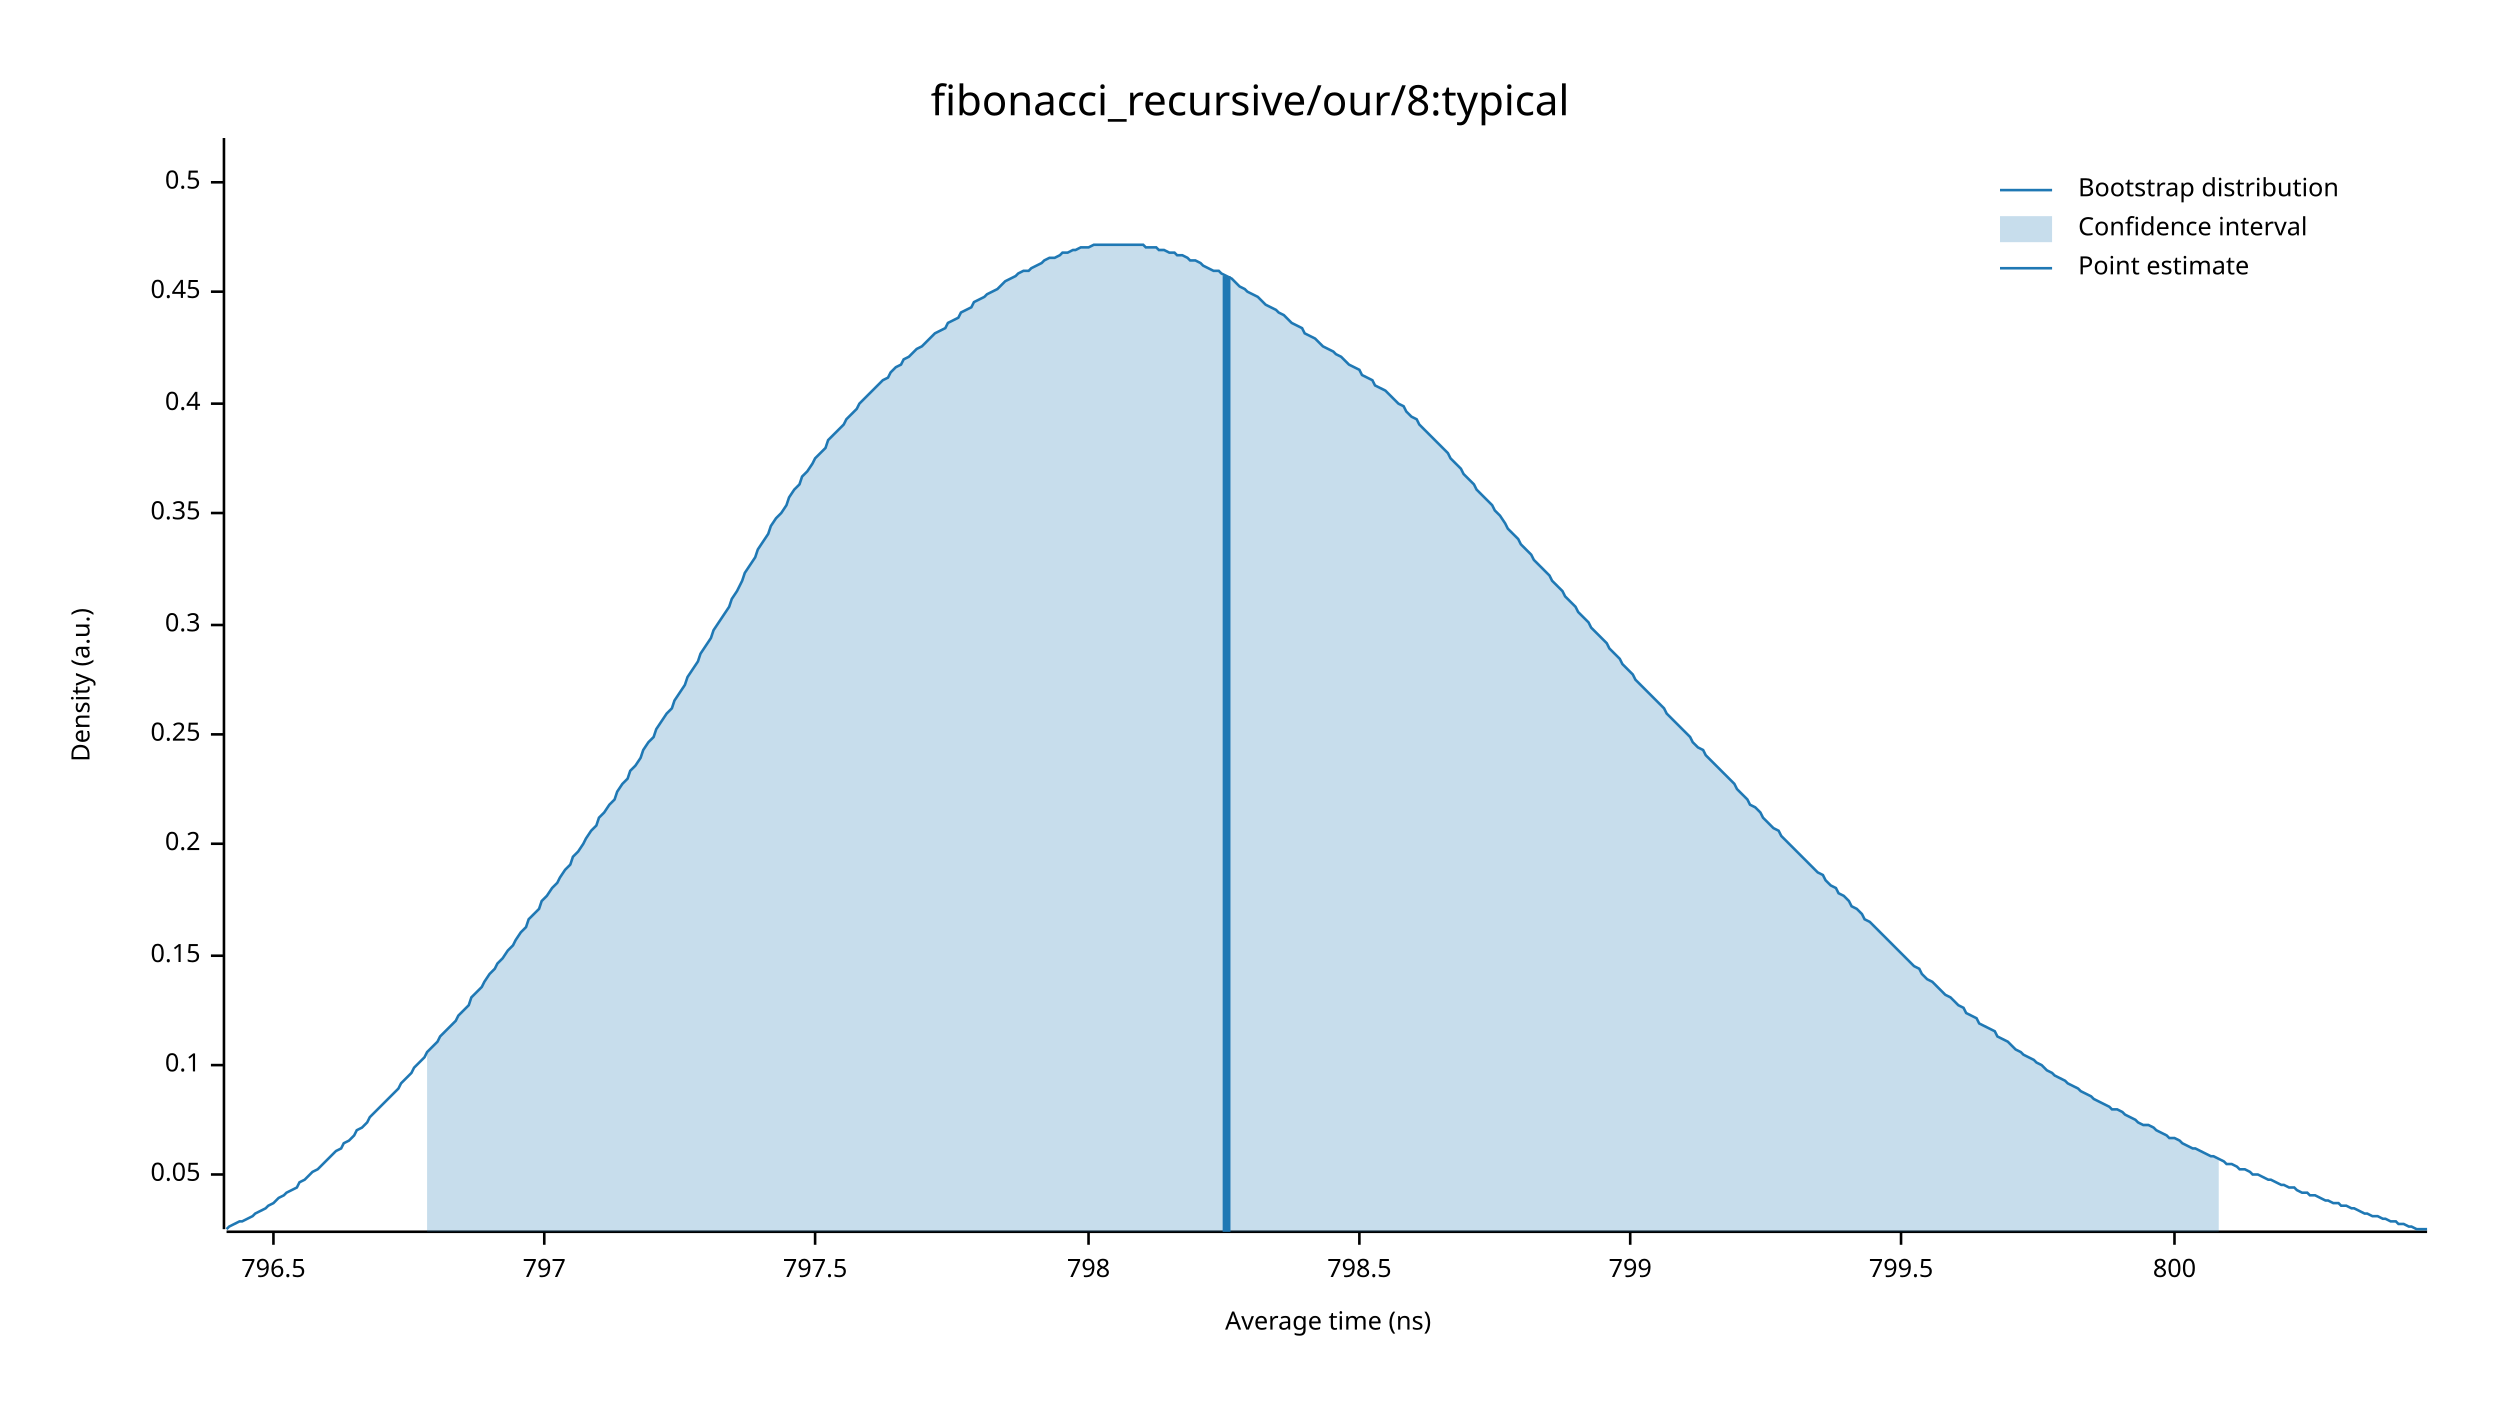
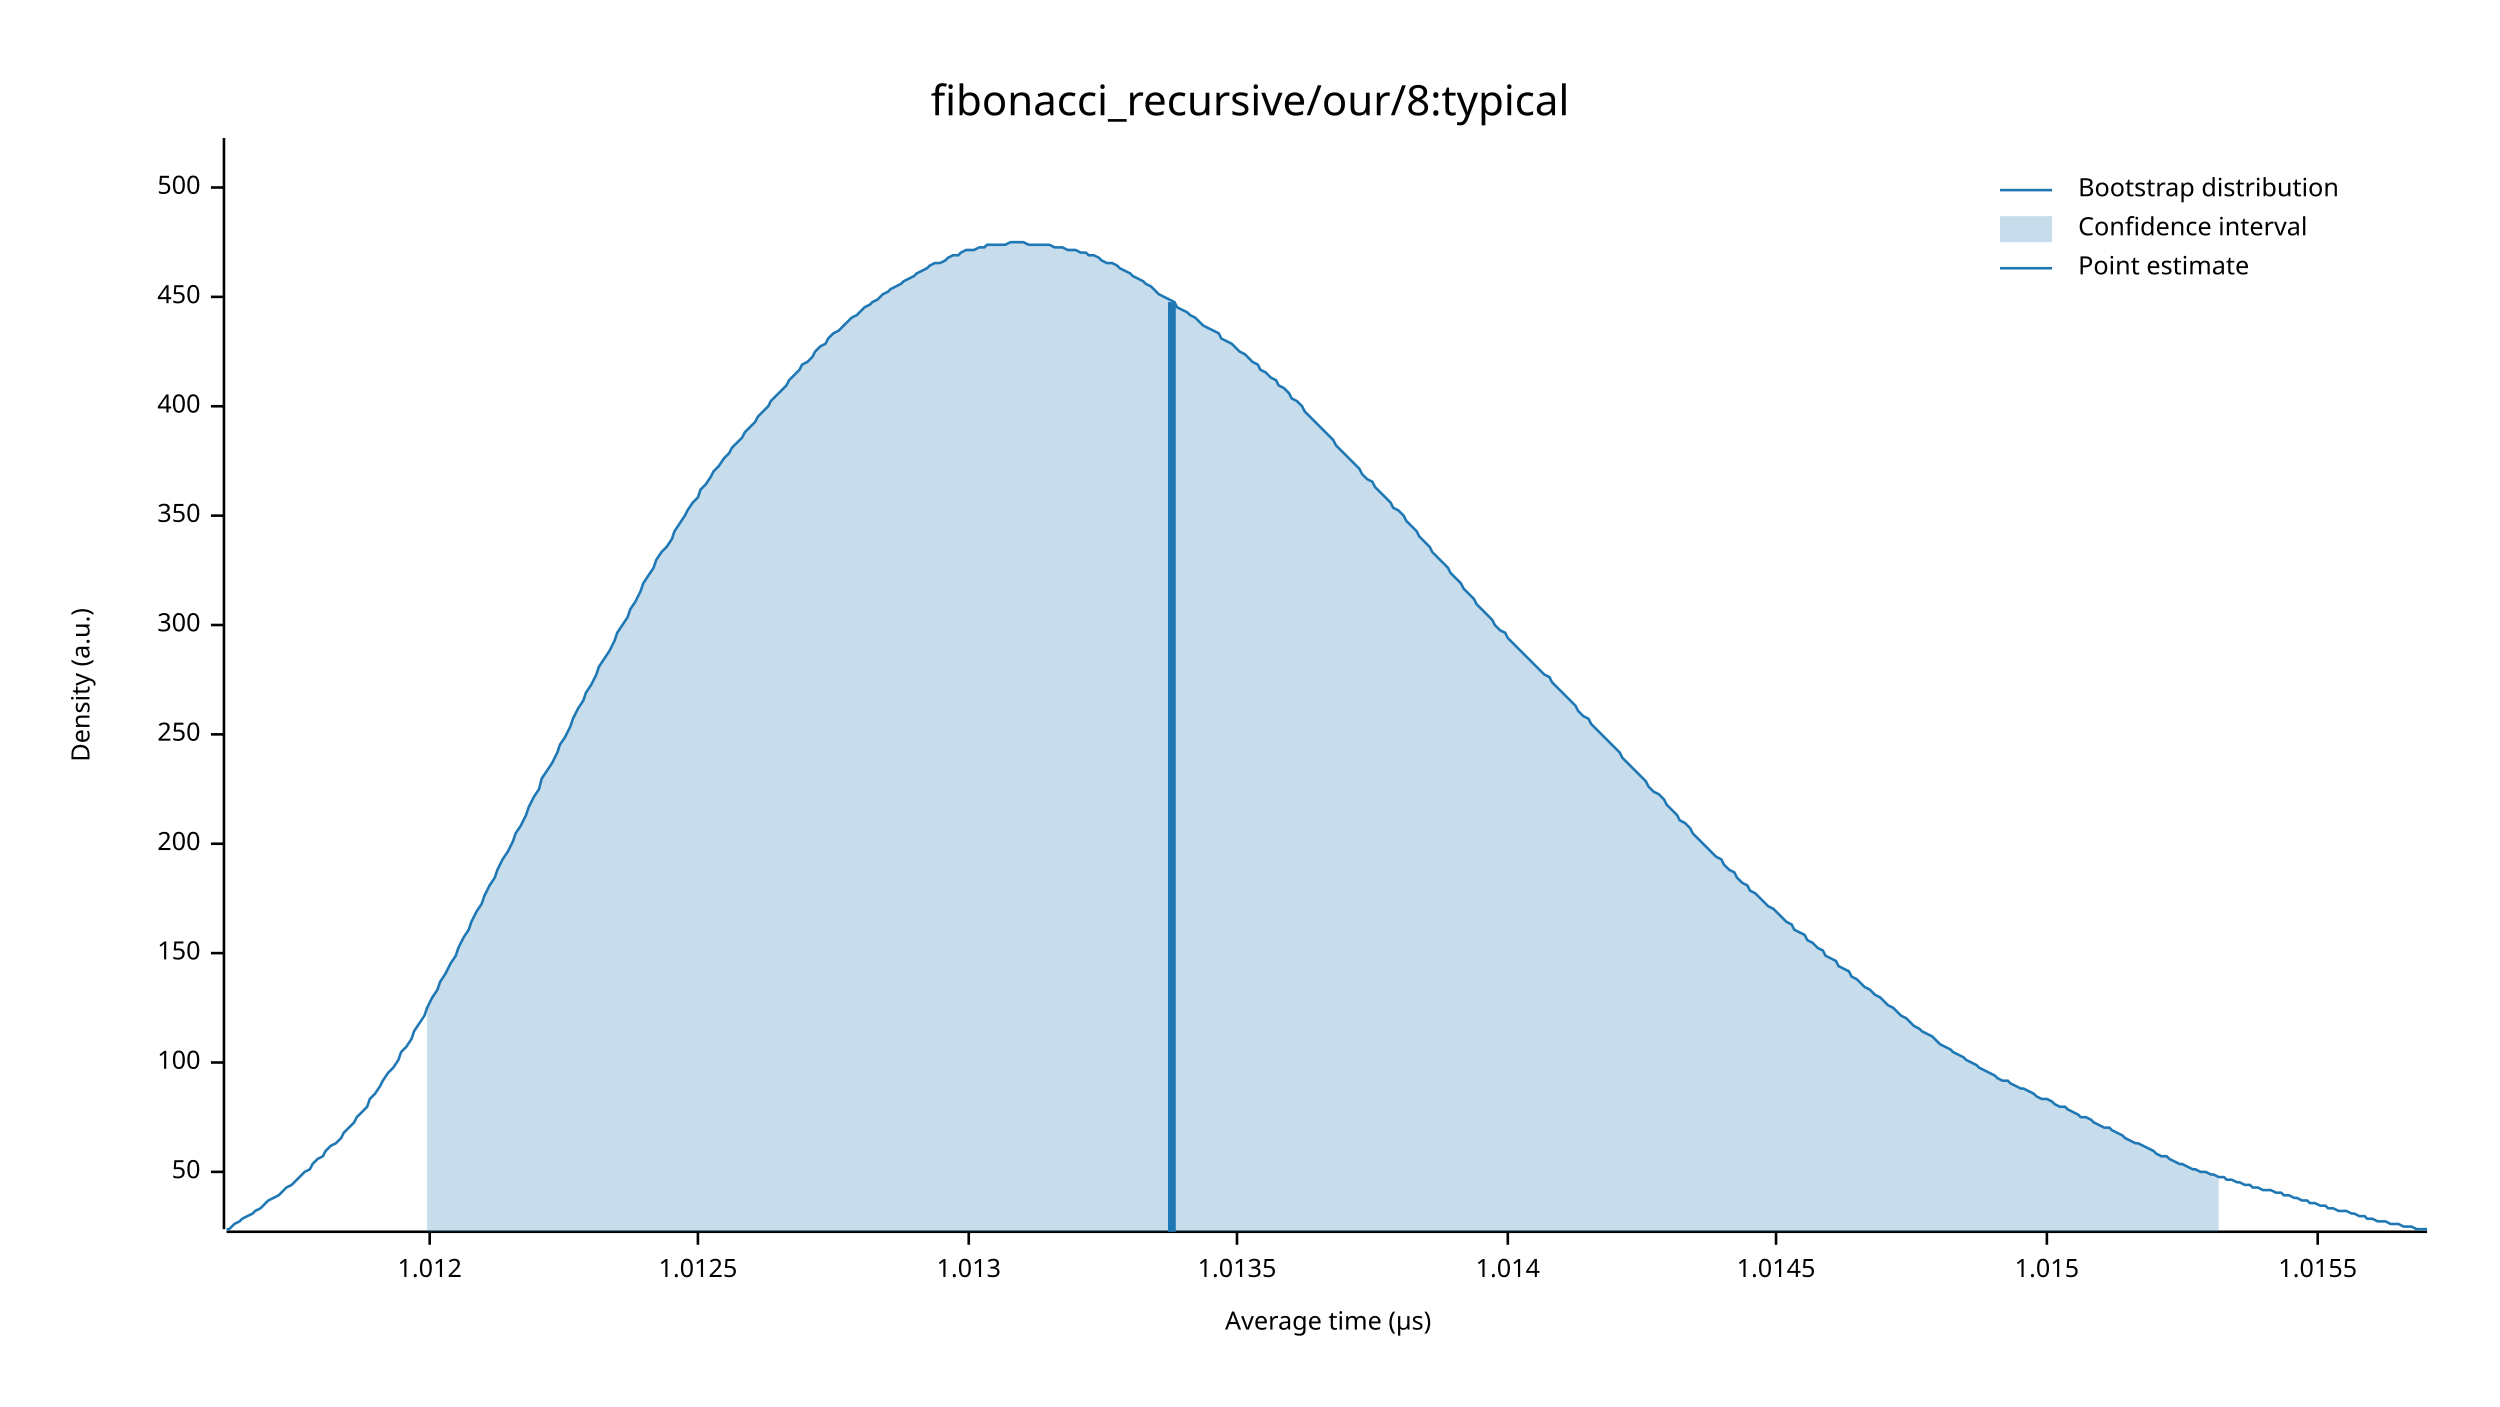
<svg xmlns="http://www.w3.org/2000/svg" width="960" height="540" viewBox="0 0 960 540">
  <text x="480" y="32" dy="0.76em" text-anchor="middle" font-family="sans-serif" font-size="16.129" opacity="1" fill="#000000">
fibonacci_recursive/our/8:typical
</text>
  <text x="27" y="263" dy="0.76em" text-anchor="middle" font-family="sans-serif" font-size="9.677" opacity="1" fill="#000000" transform="rotate(270, 27, 263)">
Density (a.u.)
</text>
  <text x="510" y="513" dy="-0.5ex" text-anchor="middle" font-family="sans-serif" font-size="9.677" opacity="1" fill="#000000">
- Average time (ns)
+ Average time (µs)
</text>
  <polyline fill="none" opacity="1" stroke="#000000" stroke-width="1" points="86,53 86,472 " />
-   <text x="77" y="451" dy="0.5ex" text-anchor="end" font-family="sans-serif" font-size="9.677" opacity="1" fill="#000000">
- 0.05
+   <text x="77" y="450" dy="0.5ex" text-anchor="end" font-family="sans-serif" font-size="9.677" opacity="1" fill="#000000">
+ 50
</text>
-   <polyline fill="none" opacity="1" stroke="#000000" stroke-width="1" points="81,451 86,451 " />
-   <text x="77" y="409" dy="0.5ex" text-anchor="end" font-family="sans-serif" font-size="9.677" opacity="1" fill="#000000">
- 0.1
+   <polyline fill="none" opacity="1" stroke="#000000" stroke-width="1" points="81,450 86,450 " />
+   <text x="77" y="408" dy="0.5ex" text-anchor="end" font-family="sans-serif" font-size="9.677" opacity="1" fill="#000000">
+ 100
</text>
-   <polyline fill="none" opacity="1" stroke="#000000" stroke-width="1" points="81,409 86,409 " />
-   <text x="77" y="367" dy="0.5ex" text-anchor="end" font-family="sans-serif" font-size="9.677" opacity="1" fill="#000000">
- 0.15
+   <polyline fill="none" opacity="1" stroke="#000000" stroke-width="1" points="81,408 86,408 " />
+   <text x="77" y="366" dy="0.5ex" text-anchor="end" font-family="sans-serif" font-size="9.677" opacity="1" fill="#000000">
+ 150
</text>
-   <polyline fill="none" opacity="1" stroke="#000000" stroke-width="1" points="81,367 86,367 " />
+   <polyline fill="none" opacity="1" stroke="#000000" stroke-width="1" points="81,366 86,366 " />
  <text x="77" y="324" dy="0.5ex" text-anchor="end" font-family="sans-serif" font-size="9.677" opacity="1" fill="#000000">
- 0.2
+ 200
</text>
  <polyline fill="none" opacity="1" stroke="#000000" stroke-width="1" points="81,324 86,324 " />
  <text x="77" y="282" dy="0.5ex" text-anchor="end" font-family="sans-serif" font-size="9.677" opacity="1" fill="#000000">
- 0.25
+ 250
</text>
  <polyline fill="none" opacity="1" stroke="#000000" stroke-width="1" points="81,282 86,282 " />
  <text x="77" y="240" dy="0.5ex" text-anchor="end" font-family="sans-serif" font-size="9.677" opacity="1" fill="#000000">
- 0.3
+ 300
</text>
  <polyline fill="none" opacity="1" stroke="#000000" stroke-width="1" points="81,240 86,240 " />
-   <text x="77" y="197" dy="0.5ex" text-anchor="end" font-family="sans-serif" font-size="9.677" opacity="1" fill="#000000">
- 0.35
+   <text x="77" y="198" dy="0.5ex" text-anchor="end" font-family="sans-serif" font-size="9.677" opacity="1" fill="#000000">
+ 350
</text>
-   <polyline fill="none" opacity="1" stroke="#000000" stroke-width="1" points="81,197 86,197 " />
-   <text x="77" y="155" dy="0.5ex" text-anchor="end" font-family="sans-serif" font-size="9.677" opacity="1" fill="#000000">
- 0.4
+   <polyline fill="none" opacity="1" stroke="#000000" stroke-width="1" points="81,198 86,198 " />
+   <text x="77" y="156" dy="0.5ex" text-anchor="end" font-family="sans-serif" font-size="9.677" opacity="1" fill="#000000">
+ 400
</text>
-   <polyline fill="none" opacity="1" stroke="#000000" stroke-width="1" points="81,155 86,155 " />
-   <text x="77" y="112" dy="0.5ex" text-anchor="end" font-family="sans-serif" font-size="9.677" opacity="1" fill="#000000">
- 0.45
+   <polyline fill="none" opacity="1" stroke="#000000" stroke-width="1" points="81,156 86,156 " />
+   <text x="77" y="114" dy="0.5ex" text-anchor="end" font-family="sans-serif" font-size="9.677" opacity="1" fill="#000000">
+ 450
</text>
-   <polyline fill="none" opacity="1" stroke="#000000" stroke-width="1" points="81,112 86,112 " />
-   <text x="77" y="70" dy="0.5ex" text-anchor="end" font-family="sans-serif" font-size="9.677" opacity="1" fill="#000000">
- 0.5
+   <polyline fill="none" opacity="1" stroke="#000000" stroke-width="1" points="81,114 86,114 " />
+   <text x="77" y="72" dy="0.5ex" text-anchor="end" font-family="sans-serif" font-size="9.677" opacity="1" fill="#000000">
+ 500
</text>
-   <polyline fill="none" opacity="1" stroke="#000000" stroke-width="1" points="81,70 86,70 " />
+   <polyline fill="none" opacity="1" stroke="#000000" stroke-width="1" points="81,72 86,72 " />
  <polyline fill="none" opacity="1" stroke="#000000" stroke-width="1" points="87,473 932,473 " />
-   <text x="105" y="483" dy="0.76em" text-anchor="middle" font-family="sans-serif" font-size="9.677" opacity="1" fill="#000000">
- 796.5
+   <text x="165" y="483" dy="0.76em" text-anchor="middle" font-family="sans-serif" font-size="9.677" opacity="1" fill="#000000">
+ 1.012
</text>
-   <polyline fill="none" opacity="1" stroke="#000000" stroke-width="1" points="105,473 105,478 " />
-   <text x="209" y="483" dy="0.76em" text-anchor="middle" font-family="sans-serif" font-size="9.677" opacity="1" fill="#000000">
- 797
+   <polyline fill="none" opacity="1" stroke="#000000" stroke-width="1" points="165,473 165,478 " />
+   <text x="268" y="483" dy="0.76em" text-anchor="middle" font-family="sans-serif" font-size="9.677" opacity="1" fill="#000000">
+ 1.0125
</text>
-   <polyline fill="none" opacity="1" stroke="#000000" stroke-width="1" points="209,473 209,478 " />
-   <text x="313" y="483" dy="0.76em" text-anchor="middle" font-family="sans-serif" font-size="9.677" opacity="1" fill="#000000">
- 797.5
+   <polyline fill="none" opacity="1" stroke="#000000" stroke-width="1" points="268,473 268,478 " />
+   <text x="372" y="483" dy="0.76em" text-anchor="middle" font-family="sans-serif" font-size="9.677" opacity="1" fill="#000000">
+ 1.013
</text>
-   <polyline fill="none" opacity="1" stroke="#000000" stroke-width="1" points="313,473 313,478 " />
-   <text x="418" y="483" dy="0.76em" text-anchor="middle" font-family="sans-serif" font-size="9.677" opacity="1" fill="#000000">
- 798
+   <polyline fill="none" opacity="1" stroke="#000000" stroke-width="1" points="372,473 372,478 " />
+   <text x="475" y="483" dy="0.76em" text-anchor="middle" font-family="sans-serif" font-size="9.677" opacity="1" fill="#000000">
+ 1.0135
</text>
-   <polyline fill="none" opacity="1" stroke="#000000" stroke-width="1" points="418,473 418,478 " />
-   <text x="522" y="483" dy="0.76em" text-anchor="middle" font-family="sans-serif" font-size="9.677" opacity="1" fill="#000000">
- 798.5
+   <polyline fill="none" opacity="1" stroke="#000000" stroke-width="1" points="475,473 475,478 " />
+   <text x="579" y="483" dy="0.76em" text-anchor="middle" font-family="sans-serif" font-size="9.677" opacity="1" fill="#000000">
+ 1.014
</text>
-   <polyline fill="none" opacity="1" stroke="#000000" stroke-width="1" points="522,473 522,478 " />
-   <text x="626" y="483" dy="0.76em" text-anchor="middle" font-family="sans-serif" font-size="9.677" opacity="1" fill="#000000">
- 799
+   <polyline fill="none" opacity="1" stroke="#000000" stroke-width="1" points="579,473 579,478 " />
+   <text x="682" y="483" dy="0.76em" text-anchor="middle" font-family="sans-serif" font-size="9.677" opacity="1" fill="#000000">
+ 1.0145
</text>
-   <polyline fill="none" opacity="1" stroke="#000000" stroke-width="1" points="626,473 626,478 " />
-   <text x="730" y="483" dy="0.76em" text-anchor="middle" font-family="sans-serif" font-size="9.677" opacity="1" fill="#000000">
- 799.5
+   <polyline fill="none" opacity="1" stroke="#000000" stroke-width="1" points="682,473 682,478 " />
+   <text x="786" y="483" dy="0.76em" text-anchor="middle" font-family="sans-serif" font-size="9.677" opacity="1" fill="#000000">
+ 1.015
</text>
-   <polyline fill="none" opacity="1" stroke="#000000" stroke-width="1" points="730,473 730,478 " />
-   <text x="835" y="483" dy="0.76em" text-anchor="middle" font-family="sans-serif" font-size="9.677" opacity="1" fill="#000000">
- 800
+   <polyline fill="none" opacity="1" stroke="#000000" stroke-width="1" points="786,473 786,478 " />
+   <text x="890" y="483" dy="0.76em" text-anchor="middle" font-family="sans-serif" font-size="9.677" opacity="1" fill="#000000">
+ 1.0155
</text>
-   <polyline fill="none" opacity="1" stroke="#000000" stroke-width="1" points="835,473 835,478 " />
-   <polyline fill="none" opacity="1" stroke="#1F78B4" stroke-width="1" points="87,472 88,471 90,470 92,469 93,469 95,468 97,467 98,466 100,465 102,464 103,463 105,462 107,460 109,459 110,458 112,457 114,456 115,454 117,453 119,451 120,450 122,449 124,447 125,446 127,444 129,442 131,441 132,439 134,438 136,436 137,434 139,433 141,431 142,429 144,427 146,425 147,424 149,422 151,420 153,418 154,416 156,414 158,412 159,410 161,408 163,406 164,404 166,402 168,400 169,398 171,396 173,394 175,392 176,390 178,388 180,386 181,383 183,381 185,379 186,377 188,374 190,372 191,370 193,368 195,365 197,363 198,361 200,358 202,356 203,353 205,351 207,349 208,346 210,344 212,341 214,339 215,337 217,334 219,332 220,329 222,327 224,324 225,322 227,319 229,317 230,314 232,312 234,309 236,307 237,304 239,301 241,299 242,296 244,294 246,291 247,288 249,285 251,283 252,280 254,277 256,274 258,272 259,269 261,266 263,263 264,260 266,257 268,254 269,251 271,248 273,245 274,242 276,239 278,236 280,233 281,230 283,227 285,223 286,220 288,217 290,214 291,211 293,208 295,205 296,202 298,199 300,197 302,194 303,191 305,188 307,186 308,183 310,181 312,178 313,176 315,174 317,172 318,169 320,167 322,165 324,163 325,161 327,159 329,157 330,155 332,153 334,151 335,150 337,148 339,146 341,145 342,143 344,141 346,140 347,138 349,137 351,135 352,134 354,133 356,131 357,130 359,128 361,127 363,126 364,124 366,123 368,122 369,120 371,119 373,118 374,116 376,115 378,114 379,113 381,112 383,111 385,109 386,108 388,107 390,106 391,105 393,104 395,104 396,103 398,102 400,101 401,100 403,99 405,99 407,98 408,97 410,97 412,96 413,96 415,95 417,95 418,95 420,94 422,94 423,94 425,94 427,94 429,94 430,94 432,94 434,94 435,94 437,94 439,94 440,95 442,95 444,95 445,96 447,96 449,97 451,97 452,98 454,98 456,99 457,100 459,100 461,101 462,102 464,103 466,104 468,104 469,105 471,106 473,107 474,108 476,110 478,111 479,112 481,113 483,114 484,115 486,117 488,118 490,119 491,120 493,121 495,123 496,124 498,125 500,126 501,128 503,129 505,130 506,131 508,133 510,134 512,135 513,136 515,137 517,139 518,140 520,141 522,142 523,144 525,145 527,146 528,148 530,149 532,150 534,152 535,153 537,155 539,156 540,158 542,160 544,161 545,163 547,165 549,167 550,168 552,170 554,172 556,174 557,176 559,178 561,180 562,182 564,184 566,186 567,188 569,190 571,192 573,194 574,196 576,198 578,201 579,203 581,205 583,207 584,209 586,211 588,213 589,215 591,217 593,219 595,221 596,223 598,225 600,227 601,229 603,231 605,233 606,235 608,237 610,239 611,241 613,243 615,245 617,247 618,249 620,251 622,253 623,255 625,257 627,259 628,261 630,263 632,265 633,266 635,268 637,270 639,272 640,274 642,276 644,278 645,279 647,281 649,283 650,285 652,287 654,288 655,290 657,292 659,294 661,296 662,297 664,299 666,301 667,303 669,305 671,307 672,309 674,310 676,312 677,314 679,316 681,318 683,319 684,321 686,323 688,325 689,326 691,328 693,330 694,331 696,333 698,335 700,336 701,338 703,340 705,341 706,343 708,344 710,346 711,348 713,349 715,351 716,353 718,354 720,356 722,358 723,359 725,361 727,363 728,364 730,366 732,368 733,369 735,371 737,372 738,374 740,376 742,377 744,379 745,380 747,382 749,383 750,384 752,386 754,387 755,389 757,390 759,391 760,393 762,394 764,395 766,396 767,398 769,399 771,400 772,401 774,403 776,404 777,405 779,406 781,407 782,408 784,409 786,411 788,412 789,413 791,414 793,415 794,416 796,417 798,418 799,419 801,420 803,421 804,422 806,423 808,424 810,425 811,426 813,426 815,427 816,428 818,429 820,430 821,431 823,432 825,432 827,433 828,434 830,435 832,436 833,437 835,437 837,438 838,439 840,440 842,441 843,441 845,442 847,443 849,444 850,444 852,445 854,446 855,447 857,447 859,448 860,449 862,449 864,450 865,451 867,451 869,452 871,453 872,453 874,454 876,455 877,455 879,456 881,456 882,457 884,458 886,458 887,459 889,459 891,460 893,461 894,461 896,462 898,462 899,463 901,463 903,464 904,464 906,465 908,466 909,466 911,467 913,467 915,468 916,468 918,469 920,469 921,470 923,470 925,471 926,471 928,472 930,472 932,472 " />
-   <polygon opacity="0.25" fill="#1F78B4" points="164,404 166,402 168,400 169,398 171,396 173,394 175,392 176,390 178,388 180,386 181,383 183,381 185,379 186,377 188,374 190,372 191,370 193,368 195,365 197,363 198,361 200,358 202,356 203,353 205,351 207,349 208,346 210,344 212,341 214,339 215,337 217,334 219,332 220,329 222,327 224,324 225,322 227,319 229,317 230,314 232,312 234,309 236,307 237,304 239,301 241,299 242,296 244,294 246,291 247,288 249,285 251,283 252,280 254,277 256,274 258,272 259,269 261,266 263,263 264,260 266,257 268,254 269,251 271,248 273,245 274,242 276,239 278,236 280,233 281,230 283,227 285,223 286,220 288,217 290,214 291,211 293,208 295,205 296,202 298,199 300,197 302,194 303,191 305,188 307,186 308,183 310,181 312,178 313,176 315,174 317,172 318,169 320,167 322,165 324,163 325,161 327,159 329,157 330,155 332,153 334,151 335,150 337,148 339,146 341,145 342,143 344,141 346,140 347,138 349,137 351,135 352,134 354,133 356,131 357,130 359,128 361,127 363,126 364,124 366,123 368,122 369,120 371,119 373,118 374,116 376,115 378,114 379,113 381,112 383,111 385,109 386,108 388,107 390,106 391,105 393,104 395,104 396,103 398,102 400,101 401,100 403,99 405,99 407,98 408,97 410,97 412,96 413,96 415,95 417,95 418,95 420,94 422,94 423,94 425,94 427,94 429,94 430,94 432,94 434,94 435,94 437,94 439,94 440,95 442,95 444,95 445,96 447,96 449,97 451,97 452,98 454,98 456,99 457,100 459,100 461,101 462,102 464,103 466,104 468,104 469,105 471,106 473,107 474,108 476,110 478,111 479,112 481,113 483,114 484,115 486,117 488,118 490,119 491,120 493,121 495,123 496,124 498,125 500,126 501,128 503,129 505,130 506,131 508,133 510,134 512,135 513,136 515,137 517,139 518,140 520,141 522,142 523,144 525,145 527,146 528,148 530,149 532,150 534,152 535,153 537,155 539,156 540,158 542,160 544,161 545,163 547,165 549,167 550,168 552,170 554,172 556,174 557,176 559,178 561,180 562,182 564,184 566,186 567,188 569,190 571,192 573,194 574,196 576,198 578,201 579,203 581,205 583,207 584,209 586,211 588,213 589,215 591,217 593,219 595,221 596,223 598,225 600,227 601,229 603,231 605,233 606,235 608,237 610,239 611,241 613,243 615,245 617,247 618,249 620,251 622,253 623,255 625,257 627,259 628,261 630,263 632,265 633,266 635,268 637,270 639,272 640,274 642,276 644,278 645,279 647,281 649,283 650,285 652,287 654,288 655,290 657,292 659,294 661,296 662,297 664,299 666,301 667,303 669,305 671,307 672,309 674,310 676,312 677,314 679,316 681,318 683,319 684,321 686,323 688,325 689,326 691,328 693,330 694,331 696,333 698,335 700,336 701,338 703,340 705,341 706,343 708,344 710,346 711,348 713,349 715,351 716,353 718,354 720,356 722,358 723,359 725,361 727,363 728,364 730,366 732,368 733,369 735,371 737,372 738,374 740,376 742,377 744,379 745,380 747,382 749,383 750,384 752,386 754,387 755,389 757,390 759,391 760,393 762,394 764,395 766,396 767,398 769,399 771,400 772,401 774,403 776,404 777,405 779,406 781,407 782,408 784,409 786,411 788,412 789,413 791,414 793,415 794,416 796,417 798,418 799,419 801,420 803,421 804,422 806,423 808,424 810,425 811,426 813,426 815,427 816,428 818,429 820,430 821,431 823,432 825,432 827,433 828,434 830,435 832,436 833,437 835,437 837,438 838,439 840,440 842,441 843,441 845,442 847,443 849,444 850,444 852,445 852,473 164,473 " />
-   <polyline fill="none" opacity="1" stroke="#1F78B4" stroke-width="3" points="471,473 471,106 " />
+   <polyline fill="none" opacity="1" stroke="#000000" stroke-width="1" points="890,473 890,478 " />
+   <polyline fill="none" opacity="1" stroke="#1F78B4" stroke-width="1" points="87,472 88,472 90,470 92,469 93,468 95,467 97,466 98,465 100,464 102,462 103,461 105,460 107,459 109,457 110,456 112,455 114,453 115,452 117,450 119,449 120,447 122,445 124,444 125,442 127,440 129,439 131,437 132,435 134,433 136,431 137,429 139,427 141,425 142,422 144,420 146,417 147,415 149,412 151,410 153,407 154,404 156,402 158,399 159,396 161,393 163,390 164,387 166,383 168,380 169,377 171,374 173,370 175,367 176,364 178,360 180,357 181,354 183,350 185,347 186,344 188,340 190,337 191,334 193,330 195,327 197,323 198,320 200,317 202,313 203,310 205,306 207,303 208,299 210,296 212,293 214,289 215,286 217,283 219,279 220,276 222,272 224,269 225,266 227,263 229,259 230,256 232,253 234,250 236,246 237,243 239,240 241,237 242,234 244,231 246,227 247,224 249,221 251,218 252,215 254,212 256,210 258,207 259,204 261,201 263,198 264,196 266,193 268,191 269,188 271,186 273,183 274,181 276,179 278,176 280,174 281,172 283,170 285,168 286,166 288,164 290,162 291,160 293,158 295,156 296,154 298,152 300,150 302,148 303,146 305,144 307,142 308,140 310,139 312,137 313,135 315,133 317,132 318,130 320,128 322,127 324,125 325,124 327,122 329,121 330,120 332,118 334,117 335,116 337,115 339,113 341,112 342,111 344,110 346,109 347,108 349,107 351,106 352,105 354,104 356,103 357,102 359,101 361,101 363,100 364,99 366,98 368,98 369,97 371,96 373,96 374,96 376,95 378,95 379,94 381,94 383,94 385,94 386,94 388,93 390,93 391,93 393,93 395,94 396,94 398,94 400,94 401,94 403,94 405,95 407,95 408,95 410,96 412,96 413,96 415,97 417,97 418,98 420,98 422,99 423,100 425,101 427,101 429,102 430,103 432,104 434,105 435,106 437,107 439,108 440,109 442,110 444,112 445,113 447,114 449,115 451,116 452,118 454,119 456,120 457,121 459,122 461,124 462,125 464,126 466,127 468,128 469,130 471,131 473,132 474,133 476,135 478,136 479,137 481,139 483,140 484,142 486,143 488,145 490,146 491,148 493,149 495,151 496,153 498,154 500,156 501,158 503,160 505,162 506,163 508,165 510,167 512,169 513,171 515,173 517,175 518,176 520,178 522,180 523,182 525,184 527,185 528,187 530,189 532,191 534,193 535,195 537,196 539,198 540,200 542,202 544,204 545,206 547,208 549,210 550,212 552,214 554,216 556,218 557,220 559,222 561,224 562,226 564,228 566,230 567,232 569,234 571,236 573,238 574,240 576,242 578,243 579,245 581,247 583,249 584,250 586,252 588,254 589,255 591,257 593,259 595,260 596,262 598,264 600,266 601,267 603,269 605,271 606,273 608,275 610,276 611,278 613,280 615,282 617,284 618,285 620,287 622,289 623,291 625,293 627,295 628,296 630,298 632,300 633,302 635,304 637,305 639,307 640,309 642,311 644,313 645,315 647,316 649,318 650,320 652,322 654,324 655,325 657,327 659,329 661,330 662,332 664,334 666,335 667,337 669,339 671,340 672,342 674,343 676,345 677,346 679,348 681,349 683,351 684,352 686,354 688,355 689,357 691,358 693,359 694,361 696,362 698,364 700,365 701,367 703,368 705,369 706,371 708,372 710,373 711,375 713,376 715,378 716,379 718,380 720,382 722,383 723,384 725,386 727,387 728,388 730,390 732,391 733,392 735,394 737,395 738,396 740,397 742,398 744,400 745,401 747,402 749,403 750,404 752,405 754,406 755,407 757,408 759,409 760,410 762,411 764,412 766,413 767,414 769,415 771,415 772,416 774,417 776,418 777,418 779,419 781,420 782,421 784,422 786,422 788,423 789,424 791,425 793,425 794,426 796,427 798,428 799,429 801,429 803,430 804,431 806,432 808,433 810,433 811,434 813,435 815,436 816,437 818,438 820,439 821,439 823,440 825,441 827,442 828,443 830,444 832,444 833,445 835,446 837,447 838,447 840,448 842,449 843,449 845,450 847,450 849,451 850,451 852,452 854,452 855,453 857,453 859,454 860,454 862,455 864,455 865,456 867,456 869,457 871,457 872,457 874,458 876,458 877,459 879,459 881,460 882,460 884,461 886,461 887,462 889,462 891,463 893,463 894,464 896,464 898,465 899,465 901,465 903,466 904,466 906,467 908,467 909,468 911,468 913,469 915,469 916,469 918,470 920,470 921,470 923,471 925,471 926,471 928,472 930,472 932,472 " />
+   <polygon opacity="0.25" fill="#1F78B4" points="164,387 166,383 168,380 169,377 171,374 173,370 175,367 176,364 178,360 180,357 181,354 183,350 185,347 186,344 188,340 190,337 191,334 193,330 195,327 197,323 198,320 200,317 202,313 203,310 205,306 207,303 208,299 210,296 212,293 214,289 215,286 217,283 219,279 220,276 222,272 224,269 225,266 227,263 229,259 230,256 232,253 234,250 236,246 237,243 239,240 241,237 242,234 244,231 246,227 247,224 249,221 251,218 252,215 254,212 256,210 258,207 259,204 261,201 263,198 264,196 266,193 268,191 269,188 271,186 273,183 274,181 276,179 278,176 280,174 281,172 283,170 285,168 286,166 288,164 290,162 291,160 293,158 295,156 296,154 298,152 300,150 302,148 303,146 305,144 307,142 308,140 310,139 312,137 313,135 315,133 317,132 318,130 320,128 322,127 324,125 325,124 327,122 329,121 330,120 332,118 334,117 335,116 337,115 339,113 341,112 342,111 344,110 346,109 347,108 349,107 351,106 352,105 354,104 356,103 357,102 359,101 361,101 363,100 364,99 366,98 368,98 369,97 371,96 373,96 374,96 376,95 378,95 379,94 381,94 383,94 385,94 386,94 388,93 390,93 391,93 393,93 395,94 396,94 398,94 400,94 401,94 403,94 405,95 407,95 408,95 410,96 412,96 413,96 415,97 417,97 418,98 420,98 422,99 423,100 425,101 427,101 429,102 430,103 432,104 434,105 435,106 437,107 439,108 440,109 442,110 444,112 445,113 447,114 449,115 451,116 452,118 454,119 456,120 457,121 459,122 461,124 462,125 464,126 466,127 468,128 469,130 471,131 473,132 474,133 476,135 478,136 479,137 481,139 483,140 484,142 486,143 488,145 490,146 491,148 493,149 495,151 496,153 498,154 500,156 501,158 503,160 505,162 506,163 508,165 510,167 512,169 513,171 515,173 517,175 518,176 520,178 522,180 523,182 525,184 527,185 528,187 530,189 532,191 534,193 535,195 537,196 539,198 540,200 542,202 544,204 545,206 547,208 549,210 550,212 552,214 554,216 556,218 557,220 559,222 561,224 562,226 564,228 566,230 567,232 569,234 571,236 573,238 574,240 576,242 578,243 579,245 581,247 583,249 584,250 586,252 588,254 589,255 591,257 593,259 595,260 596,262 598,264 600,266 601,267 603,269 605,271 606,273 608,275 610,276 611,278 613,280 615,282 617,284 618,285 620,287 622,289 623,291 625,293 627,295 628,296 630,298 632,300 633,302 635,304 637,305 639,307 640,309 642,311 644,313 645,315 647,316 649,318 650,320 652,322 654,324 655,325 657,327 659,329 661,330 662,332 664,334 666,335 667,337 669,339 671,340 672,342 674,343 676,345 677,346 679,348 681,349 683,351 684,352 686,354 688,355 689,357 691,358 693,359 694,361 696,362 698,364 700,365 701,367 703,368 705,369 706,371 708,372 710,373 711,375 713,376 715,378 716,379 718,380 720,382 722,383 723,384 725,386 727,387 728,388 730,390 732,391 733,392 735,394 737,395 738,396 740,397 742,398 744,400 745,401 747,402 749,403 750,404 752,405 754,406 755,407 757,408 759,409 760,410 762,411 764,412 766,413 767,414 769,415 771,415 772,416 774,417 776,418 777,418 779,419 781,420 782,421 784,422 786,422 788,423 789,424 791,425 793,425 794,426 796,427 798,428 799,429 801,429 803,430 804,431 806,432 808,433 810,433 811,434 813,435 815,436 816,437 818,438 820,439 821,439 823,440 825,441 827,442 828,443 830,444 832,444 833,445 835,446 837,447 838,447 840,448 842,449 843,449 845,450 847,450 849,451 850,451 852,452 852,473 164,473 " />
+   <polyline fill="none" opacity="1" stroke="#1F78B4" stroke-width="3" points="450,473 450,116 " />
  <text x="798" y="68" dy="0.76em" text-anchor="start" font-family="sans-serif" font-size="9.677" opacity="1" fill="#000000">
Bootstrap distribution
</text>
  <text x="798" y="83" dy="0.76em" text-anchor="start" font-family="sans-serif" font-size="9.677" opacity="1" fill="#000000">
Confidence interval
</text>
  <text x="798" y="98" dy="0.76em" text-anchor="start" font-family="sans-serif" font-size="9.677" opacity="1" fill="#000000">
Point estimate
</text>
  <polyline fill="none" opacity="1" stroke="#1F78B4" stroke-width="1" points="768,73 788,73 " />
  <rect x="768" y="83" width="20" height="10" opacity="0.25" fill="#1F78B4" stroke="none" />
  <polyline fill="none" opacity="1" stroke="#1F78B4" stroke-width="1" points="768,103 788,103 " />
</svg>
